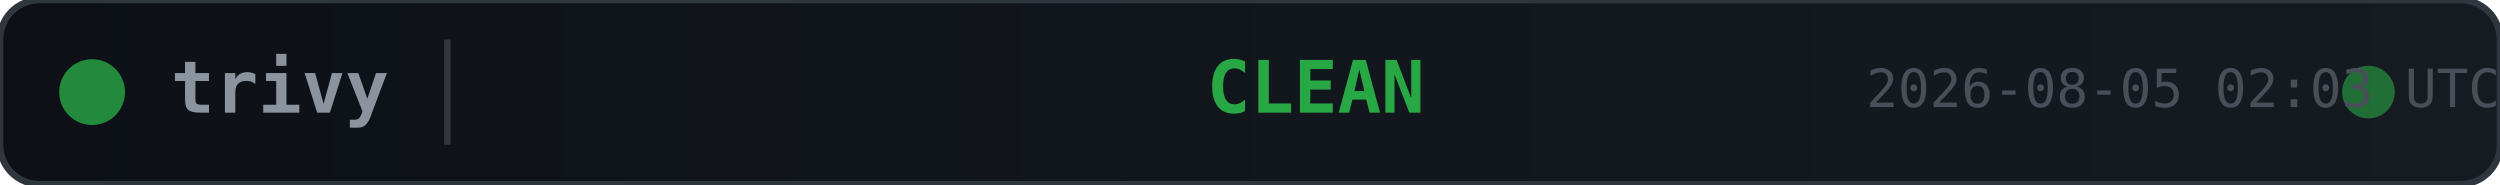
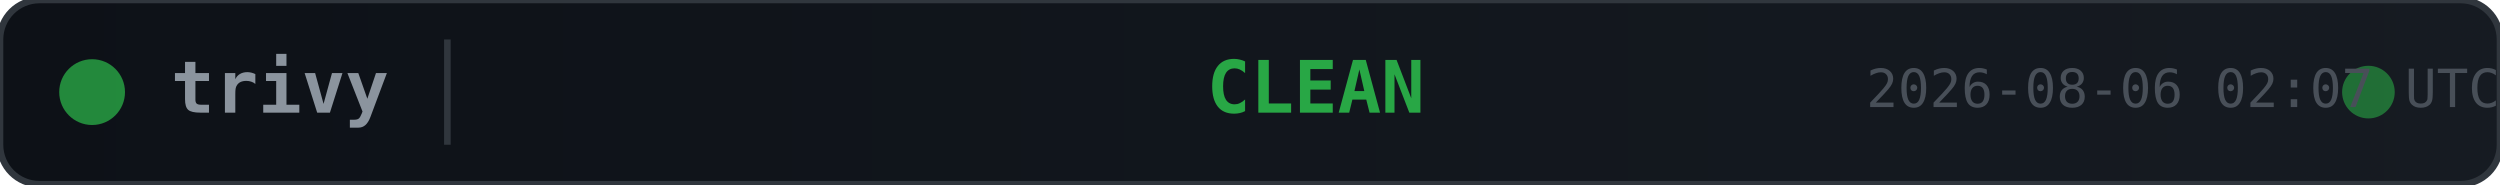
<svg xmlns="http://www.w3.org/2000/svg" width="380" height="28">
  <defs>
    <linearGradient id="bg" x1="0" y1="0" x2="1" y2="0">
      <stop offset="0%" stop-color="#0d1117" />
      <stop offset="100%" stop-color="#161b22" />
    </linearGradient>
  </defs>
  <rect width="380" height="28" rx="6" fill="url(#bg)" stroke="#30363d" stroke-width="1" />
  <circle cx="14" cy="14" r="5" fill="#28a745" opacity="0.8">
    <animate attributeName="opacity" values="0.8;0.4;0.8" dur="2s" repeatCount="indefinite" />
  </circle>
  <text x="26" y="14" fill="#8b949e" font-family="monospace" font-size="11" font-weight="600" dominant-baseline="middle">trivy</text>
  <line x1="68" y1="6" x2="68" y2="22" stroke="#30363d" stroke-width="1" />
  <text x="200" y="14" fill="#28a745" font-family="monospace" font-size="11" font-weight="700" text-anchor="middle" dominant-baseline="middle">CLEAN</text>
  <circle cx="360" cy="14" r="4" fill="#28a745" opacity="0.6">
    <animate attributeName="r" values="4;6;4" dur="1.5s" repeatCount="indefinite" />
    <animate attributeName="opacity" values="0.6;0.2;0.6" dur="1.5s" repeatCount="indefinite" />
  </circle>
-   <text x="380" y="14" fill="#484f58" font-family="monospace" font-size="8" text-anchor="end" dominant-baseline="middle">2026-08-05 02:03 UTC</text>
+   <text x="380" y="14" fill="#484f58" font-family="monospace" font-size="8" text-anchor="end" dominant-baseline="middle">2026-08-06 02:07 UTC</text>
</svg>
